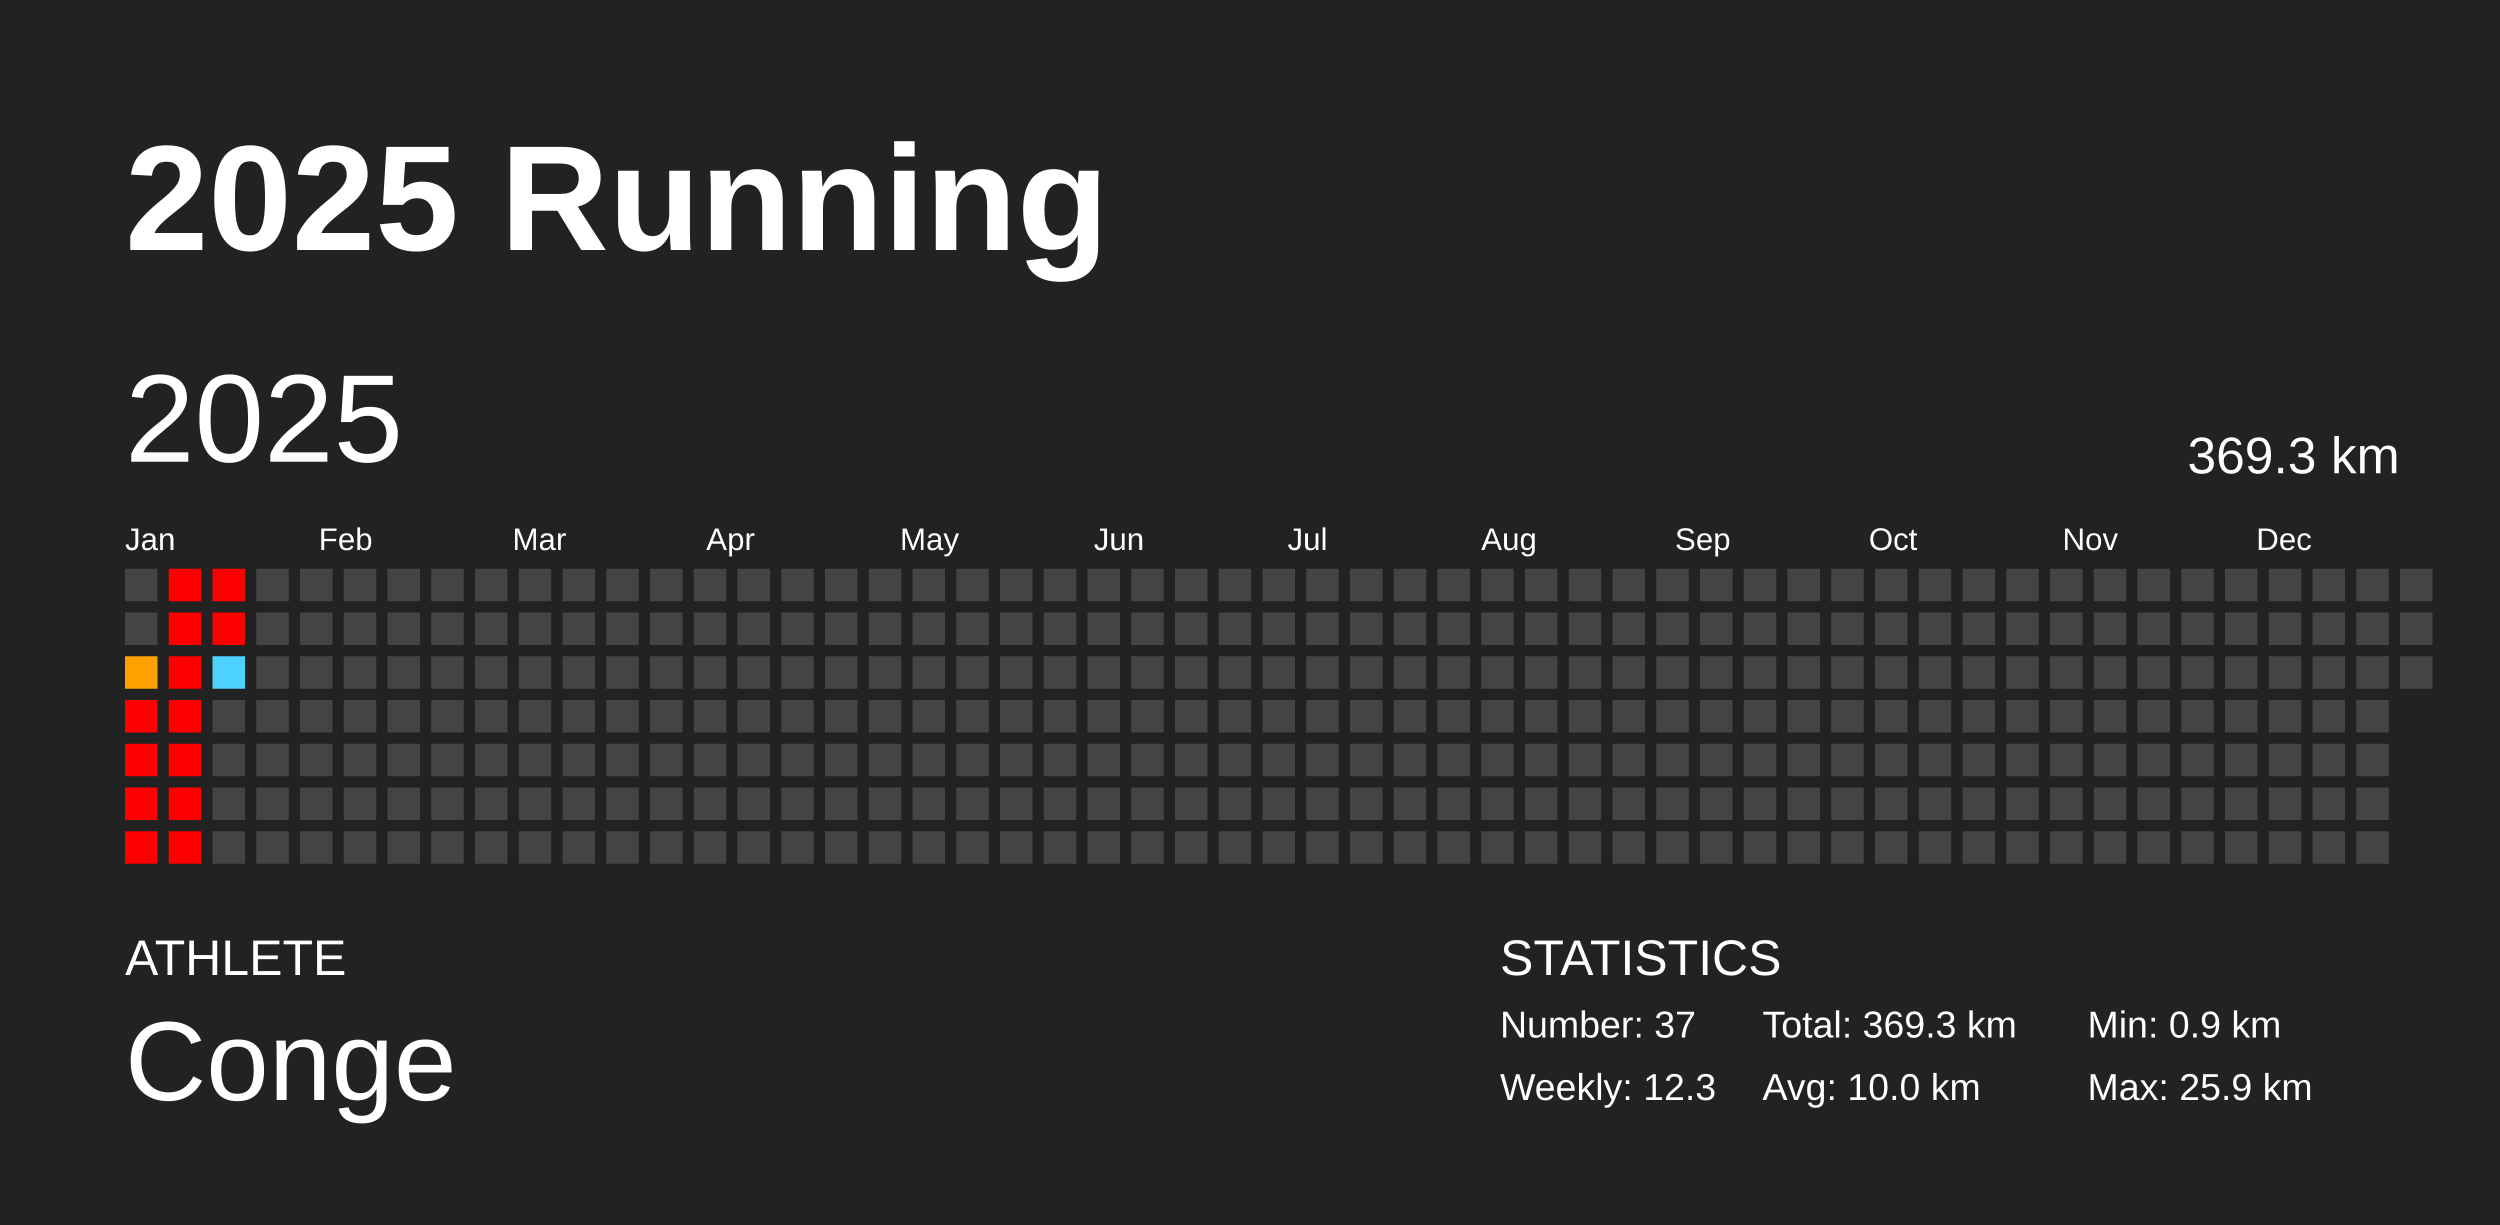
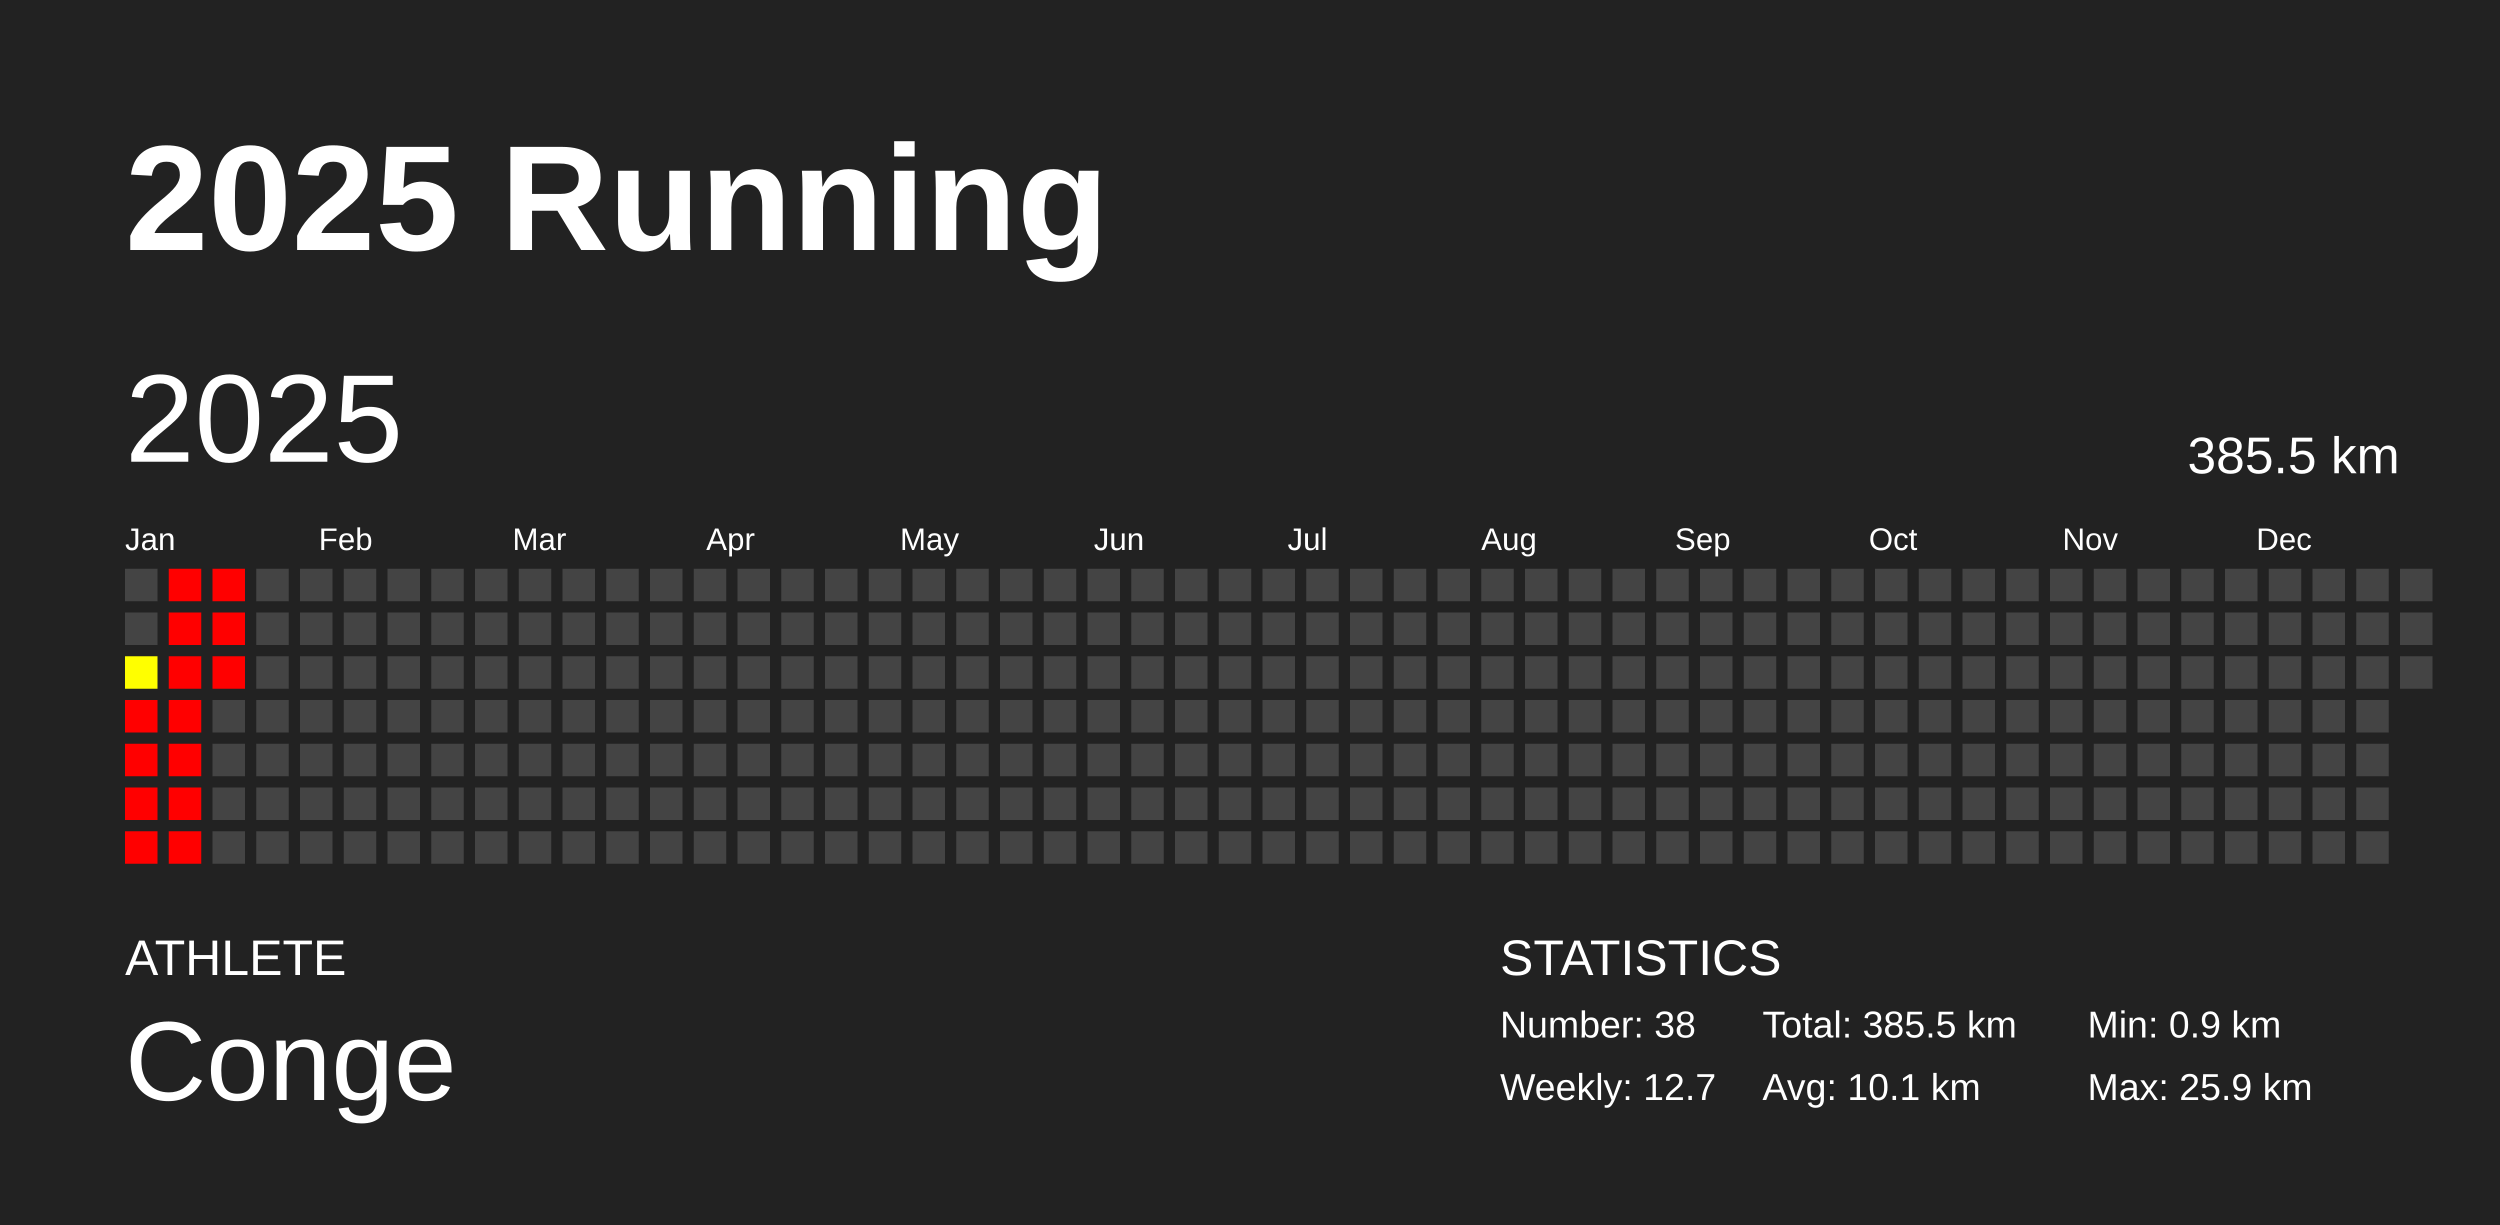
<svg xmlns="http://www.w3.org/2000/svg" baseProfile="full" height="98mm" version="1.1" viewBox="0,0,200,98" width="200mm">
  <defs />
  <rect fill="#222222" height="98" width="200" x="0" y="0" />
  <text fill="#FFFFFF" style="font-size:12px; font-family:Arial; font-weight:bold;" x="10" y="20">2025 Running</text>
  <text fill="#FFFFFF" style="font-size:4px; font-family:Arial" x="10" y="78">ATHLETE</text>
  <text fill="#FFFFFF" style="font-size:9px; font-family:Arial" x="10" y="88">Conge</text>
  <text fill="#FFFFFF" style="font-size:4px; font-family:Arial" x="120" y="78">STATISTICS</text>
-   <text fill="#FFFFFF" style="font-size:3px; font-family:Arial" x="120" y="83">Number: 37</text>
-   <text fill="#FFFFFF" style="font-size:3px; font-family:Arial" x="120" y="88">Weekly: 12.3</text>
-   <text fill="#FFFFFF" style="font-size:3px; font-family:Arial" x="141" y="83">Total: 369.3 km</text>
-   <text fill="#FFFFFF" style="font-size:3px; font-family:Arial" x="141" y="88">Avg: 10.0 km</text>
+   <text fill="#FFFFFF" style="font-size:3px; font-family:Arial" x="120" y="83">Number: 38</text>
+   <text fill="#FFFFFF" style="font-size:3px; font-family:Arial" x="120" y="88">Weekly: 12.7</text>
+   <text fill="#FFFFFF" style="font-size:3px; font-family:Arial" x="141" y="83">Total: 385.5 km</text>
+   <text fill="#FFFFFF" style="font-size:3px; font-family:Arial" x="141" y="88">Avg: 10.1 km</text>
  <text fill="#FFFFFF" style="font-size:3px; font-family:Arial" x="167" y="83">Min: 0.9 km</text>
  <text fill="#FFFFFF" style="font-size:3px; font-family:Arial" x="167" y="88">Max: 25.9 km</text>
  <text dominant-baseline="hanging" fill="#FFFFFF" style="font-size:10.0px; font-family:Arial;" x="10" y="30">2025</text>
-   <text dominant-baseline="hanging" fill="#FFFFFF" style="font-size:4.125px; font-family:Arial;" x="175" y="35">369.3 km</text>
+   <text dominant-baseline="hanging" fill="#FFFFFF" style="font-size:4.125px; font-family:Arial;" x="175" y="35">385.5 km</text>
  <text fill="#FFFFFF" style="font-size:2.5px; font-family:Arial" x="10.0" y="44">Jan</text>
  <text fill="#FFFFFF" style="font-size:2.5px; font-family:Arial" x="25.5" y="44">Feb</text>
  <text fill="#FFFFFF" style="font-size:2.5px; font-family:Arial" x="41.0" y="44">Mar</text>
  <text fill="#FFFFFF" style="font-size:2.5px; font-family:Arial" x="56.5" y="44">Apr</text>
  <text fill="#FFFFFF" style="font-size:2.5px; font-family:Arial" x="72.0" y="44">May</text>
  <text fill="#FFFFFF" style="font-size:2.5px; font-family:Arial" x="87.5" y="44">Jun</text>
  <text fill="#FFFFFF" style="font-size:2.5px; font-family:Arial" x="103.0" y="44">Jul</text>
  <text fill="#FFFFFF" style="font-size:2.5px; font-family:Arial" x="118.5" y="44">Aug</text>
  <text fill="#FFFFFF" style="font-size:2.5px; font-family:Arial" x="134.0" y="44">Sep</text>
  <text fill="#FFFFFF" style="font-size:2.5px; font-family:Arial" x="149.5" y="44">Oct</text>
  <text fill="#FFFFFF" style="font-size:2.5px; font-family:Arial" x="165.0" y="44">Nov</text>
  <text fill="#FFFFFF" style="font-size:2.5px; font-family:Arial" x="180.5" y="44">Dec</text>
  <rect fill="#444444" height="2.6" width="2.6" x="10.0" y="45.5" />
  <rect fill="#444444" height="2.6" width="2.6" x="10.0" y="49.0" />
-   <rect fill="#ffa100" height="2.6" width="2.6" x="10.0" y="52.5" />
+   <rect fill="#ffff00" height="2.6" width="2.6" x="10.0" y="52.5" />
  <rect fill="red" height="2.6" width="2.6" x="10.0" y="56.0" />
  <rect fill="red" height="2.6" width="2.6" x="10.0" y="59.5" />
  <rect fill="red" height="2.6" width="2.6" x="10.0" y="63.0" />
  <rect fill="red" height="2.6" width="2.6" x="10.0" y="66.5" />
  <rect fill="red" height="2.6" width="2.6" x="13.5" y="45.5" />
  <rect fill="red" height="2.6" width="2.6" x="13.5" y="49.0" />
  <rect fill="red" height="2.6" width="2.6" x="13.5" y="52.5" />
  <rect fill="red" height="2.6" width="2.6" x="13.5" y="56.0" />
  <rect fill="red" height="2.6" width="2.6" x="13.5" y="59.5" />
  <rect fill="red" height="2.6" width="2.6" x="13.5" y="63.0" />
  <rect fill="red" height="2.6" width="2.6" x="13.5" y="66.5" />
  <rect fill="red" height="2.6" width="2.6" x="17.0" y="45.5" />
  <rect fill="red" height="2.6" width="2.6" x="17.0" y="49.0" />
-   <rect fill="#4dd2ff" height="2.6" width="2.6" x="17.0" y="52.5" />
+   <rect fill="red" height="2.6" width="2.6" x="17.0" y="52.5" />
  <rect fill="#444444" height="2.6" width="2.6" x="17.0" y="56.0" />
  <rect fill="#444444" height="2.6" width="2.6" x="17.0" y="59.5" />
  <rect fill="#444444" height="2.6" width="2.6" x="17.0" y="63.0" />
  <rect fill="#444444" height="2.6" width="2.6" x="17.0" y="66.5" />
  <rect fill="#444444" height="2.6" width="2.6" x="20.5" y="45.5" />
  <rect fill="#444444" height="2.6" width="2.6" x="20.5" y="49.0" />
  <rect fill="#444444" height="2.6" width="2.6" x="20.5" y="52.5" />
  <rect fill="#444444" height="2.6" width="2.6" x="20.5" y="56.0" />
  <rect fill="#444444" height="2.6" width="2.6" x="20.5" y="59.5" />
  <rect fill="#444444" height="2.6" width="2.6" x="20.5" y="63.0" />
  <rect fill="#444444" height="2.6" width="2.6" x="20.5" y="66.5" />
  <rect fill="#444444" height="2.6" width="2.6" x="24.0" y="45.5" />
  <rect fill="#444444" height="2.6" width="2.6" x="24.0" y="49.0" />
  <rect fill="#444444" height="2.6" width="2.6" x="24.0" y="52.5" />
  <rect fill="#444444" height="2.6" width="2.6" x="24.0" y="56.0" />
  <rect fill="#444444" height="2.6" width="2.6" x="24.0" y="59.5" />
  <rect fill="#444444" height="2.6" width="2.6" x="24.0" y="63.0" />
  <rect fill="#444444" height="2.6" width="2.6" x="24.0" y="66.5" />
  <rect fill="#444444" height="2.6" width="2.6" x="27.5" y="45.5" />
  <rect fill="#444444" height="2.6" width="2.6" x="27.5" y="49.0" />
  <rect fill="#444444" height="2.6" width="2.6" x="27.5" y="52.5" />
  <rect fill="#444444" height="2.6" width="2.6" x="27.5" y="56.0" />
  <rect fill="#444444" height="2.6" width="2.6" x="27.5" y="59.5" />
  <rect fill="#444444" height="2.6" width="2.6" x="27.5" y="63.0" />
  <rect fill="#444444" height="2.6" width="2.6" x="27.5" y="66.5" />
  <rect fill="#444444" height="2.6" width="2.6" x="31.0" y="45.5" />
  <rect fill="#444444" height="2.6" width="2.6" x="31.0" y="49.0" />
  <rect fill="#444444" height="2.6" width="2.6" x="31.0" y="52.5" />
  <rect fill="#444444" height="2.6" width="2.6" x="31.0" y="56.0" />
  <rect fill="#444444" height="2.6" width="2.6" x="31.0" y="59.5" />
  <rect fill="#444444" height="2.6" width="2.6" x="31.0" y="63.0" />
  <rect fill="#444444" height="2.6" width="2.6" x="31.0" y="66.5" />
  <rect fill="#444444" height="2.6" width="2.6" x="34.5" y="45.5" />
  <rect fill="#444444" height="2.6" width="2.6" x="34.5" y="49.0" />
  <rect fill="#444444" height="2.6" width="2.6" x="34.5" y="52.5" />
  <rect fill="#444444" height="2.6" width="2.6" x="34.5" y="56.0" />
  <rect fill="#444444" height="2.6" width="2.6" x="34.5" y="59.5" />
  <rect fill="#444444" height="2.6" width="2.6" x="34.5" y="63.0" />
  <rect fill="#444444" height="2.6" width="2.6" x="34.5" y="66.5" />
  <rect fill="#444444" height="2.6" width="2.6" x="38.0" y="45.5" />
  <rect fill="#444444" height="2.6" width="2.6" x="38.0" y="49.0" />
  <rect fill="#444444" height="2.6" width="2.6" x="38.0" y="52.5" />
  <rect fill="#444444" height="2.6" width="2.6" x="38.0" y="56.0" />
  <rect fill="#444444" height="2.6" width="2.6" x="38.0" y="59.5" />
  <rect fill="#444444" height="2.6" width="2.6" x="38.0" y="63.0" />
  <rect fill="#444444" height="2.6" width="2.6" x="38.0" y="66.5" />
  <rect fill="#444444" height="2.6" width="2.6" x="41.5" y="45.5" />
  <rect fill="#444444" height="2.6" width="2.6" x="41.5" y="49.0" />
  <rect fill="#444444" height="2.6" width="2.6" x="41.5" y="52.5" />
  <rect fill="#444444" height="2.6" width="2.6" x="41.5" y="56.0" />
  <rect fill="#444444" height="2.6" width="2.6" x="41.5" y="59.5" />
  <rect fill="#444444" height="2.6" width="2.6" x="41.5" y="63.0" />
  <rect fill="#444444" height="2.6" width="2.6" x="41.5" y="66.5" />
  <rect fill="#444444" height="2.6" width="2.6" x="45.0" y="45.5" />
  <rect fill="#444444" height="2.6" width="2.6" x="45.0" y="49.0" />
  <rect fill="#444444" height="2.6" width="2.6" x="45.0" y="52.5" />
  <rect fill="#444444" height="2.6" width="2.6" x="45.0" y="56.0" />
  <rect fill="#444444" height="2.6" width="2.6" x="45.0" y="59.5" />
  <rect fill="#444444" height="2.6" width="2.6" x="45.0" y="63.0" />
  <rect fill="#444444" height="2.6" width="2.6" x="45.0" y="66.5" />
  <rect fill="#444444" height="2.6" width="2.6" x="48.5" y="45.5" />
  <rect fill="#444444" height="2.6" width="2.6" x="48.5" y="49.0" />
  <rect fill="#444444" height="2.6" width="2.6" x="48.5" y="52.5" />
  <rect fill="#444444" height="2.6" width="2.6" x="48.5" y="56.0" />
  <rect fill="#444444" height="2.6" width="2.6" x="48.5" y="59.5" />
  <rect fill="#444444" height="2.6" width="2.6" x="48.5" y="63.0" />
  <rect fill="#444444" height="2.6" width="2.6" x="48.5" y="66.5" />
  <rect fill="#444444" height="2.6" width="2.6" x="52.0" y="45.5" />
  <rect fill="#444444" height="2.6" width="2.6" x="52.0" y="49.0" />
  <rect fill="#444444" height="2.6" width="2.6" x="52.0" y="52.5" />
  <rect fill="#444444" height="2.6" width="2.6" x="52.0" y="56.0" />
  <rect fill="#444444" height="2.6" width="2.6" x="52.0" y="59.5" />
  <rect fill="#444444" height="2.6" width="2.6" x="52.0" y="63.0" />
  <rect fill="#444444" height="2.6" width="2.6" x="52.0" y="66.5" />
  <rect fill="#444444" height="2.6" width="2.6" x="55.5" y="45.5" />
  <rect fill="#444444" height="2.6" width="2.6" x="55.5" y="49.0" />
  <rect fill="#444444" height="2.6" width="2.6" x="55.5" y="52.5" />
  <rect fill="#444444" height="2.6" width="2.6" x="55.5" y="56.0" />
  <rect fill="#444444" height="2.6" width="2.6" x="55.5" y="59.5" />
  <rect fill="#444444" height="2.6" width="2.6" x="55.5" y="63.0" />
  <rect fill="#444444" height="2.6" width="2.6" x="55.5" y="66.5" />
  <rect fill="#444444" height="2.6" width="2.6" x="59.0" y="45.5" />
  <rect fill="#444444" height="2.6" width="2.6" x="59.0" y="49.0" />
  <rect fill="#444444" height="2.6" width="2.6" x="59.0" y="52.5" />
  <rect fill="#444444" height="2.6" width="2.6" x="59.0" y="56.0" />
  <rect fill="#444444" height="2.6" width="2.6" x="59.0" y="59.5" />
  <rect fill="#444444" height="2.6" width="2.6" x="59.0" y="63.0" />
  <rect fill="#444444" height="2.6" width="2.6" x="59.0" y="66.5" />
  <rect fill="#444444" height="2.6" width="2.6" x="62.5" y="45.5" />
  <rect fill="#444444" height="2.6" width="2.6" x="62.5" y="49.0" />
  <rect fill="#444444" height="2.6" width="2.6" x="62.5" y="52.5" />
  <rect fill="#444444" height="2.6" width="2.6" x="62.5" y="56.0" />
  <rect fill="#444444" height="2.6" width="2.6" x="62.5" y="59.5" />
  <rect fill="#444444" height="2.6" width="2.6" x="62.5" y="63.0" />
  <rect fill="#444444" height="2.6" width="2.6" x="62.5" y="66.5" />
  <rect fill="#444444" height="2.6" width="2.6" x="66.0" y="45.5" />
  <rect fill="#444444" height="2.6" width="2.6" x="66.0" y="49.0" />
  <rect fill="#444444" height="2.6" width="2.6" x="66.0" y="52.5" />
  <rect fill="#444444" height="2.6" width="2.6" x="66.0" y="56.0" />
  <rect fill="#444444" height="2.6" width="2.6" x="66.0" y="59.5" />
  <rect fill="#444444" height="2.6" width="2.6" x="66.0" y="63.0" />
  <rect fill="#444444" height="2.6" width="2.6" x="66.0" y="66.5" />
  <rect fill="#444444" height="2.6" width="2.6" x="69.5" y="45.5" />
  <rect fill="#444444" height="2.6" width="2.6" x="69.5" y="49.0" />
  <rect fill="#444444" height="2.6" width="2.6" x="69.5" y="52.5" />
  <rect fill="#444444" height="2.6" width="2.6" x="69.5" y="56.0" />
  <rect fill="#444444" height="2.6" width="2.6" x="69.5" y="59.5" />
  <rect fill="#444444" height="2.6" width="2.6" x="69.5" y="63.0" />
  <rect fill="#444444" height="2.6" width="2.6" x="69.5" y="66.5" />
  <rect fill="#444444" height="2.6" width="2.6" x="73.0" y="45.5" />
  <rect fill="#444444" height="2.6" width="2.6" x="73.0" y="49.0" />
  <rect fill="#444444" height="2.6" width="2.6" x="73.0" y="52.5" />
  <rect fill="#444444" height="2.6" width="2.6" x="73.0" y="56.0" />
  <rect fill="#444444" height="2.6" width="2.6" x="73.0" y="59.5" />
  <rect fill="#444444" height="2.6" width="2.6" x="73.0" y="63.0" />
  <rect fill="#444444" height="2.6" width="2.6" x="73.0" y="66.5" />
  <rect fill="#444444" height="2.6" width="2.6" x="76.5" y="45.5" />
  <rect fill="#444444" height="2.6" width="2.6" x="76.5" y="49.0" />
  <rect fill="#444444" height="2.6" width="2.6" x="76.5" y="52.5" />
  <rect fill="#444444" height="2.6" width="2.6" x="76.5" y="56.0" />
  <rect fill="#444444" height="2.6" width="2.6" x="76.5" y="59.5" />
  <rect fill="#444444" height="2.6" width="2.6" x="76.5" y="63.0" />
  <rect fill="#444444" height="2.6" width="2.6" x="76.5" y="66.5" />
  <rect fill="#444444" height="2.6" width="2.6" x="80.0" y="45.5" />
  <rect fill="#444444" height="2.6" width="2.6" x="80.0" y="49.0" />
  <rect fill="#444444" height="2.6" width="2.6" x="80.0" y="52.5" />
  <rect fill="#444444" height="2.6" width="2.6" x="80.0" y="56.0" />
  <rect fill="#444444" height="2.6" width="2.6" x="80.0" y="59.5" />
  <rect fill="#444444" height="2.6" width="2.6" x="80.0" y="63.0" />
  <rect fill="#444444" height="2.6" width="2.6" x="80.0" y="66.5" />
  <rect fill="#444444" height="2.6" width="2.6" x="83.5" y="45.5" />
  <rect fill="#444444" height="2.6" width="2.6" x="83.5" y="49.0" />
  <rect fill="#444444" height="2.6" width="2.6" x="83.5" y="52.5" />
  <rect fill="#444444" height="2.6" width="2.6" x="83.5" y="56.0" />
  <rect fill="#444444" height="2.6" width="2.6" x="83.5" y="59.5" />
  <rect fill="#444444" height="2.6" width="2.6" x="83.5" y="63.0" />
  <rect fill="#444444" height="2.6" width="2.6" x="83.5" y="66.5" />
  <rect fill="#444444" height="2.6" width="2.6" x="87.0" y="45.5" />
  <rect fill="#444444" height="2.6" width="2.6" x="87.0" y="49.0" />
  <rect fill="#444444" height="2.6" width="2.6" x="87.0" y="52.5" />
  <rect fill="#444444" height="2.6" width="2.6" x="87.0" y="56.0" />
  <rect fill="#444444" height="2.6" width="2.6" x="87.0" y="59.5" />
  <rect fill="#444444" height="2.6" width="2.6" x="87.0" y="63.0" />
  <rect fill="#444444" height="2.6" width="2.6" x="87.0" y="66.5" />
  <rect fill="#444444" height="2.6" width="2.6" x="90.5" y="45.5" />
  <rect fill="#444444" height="2.6" width="2.6" x="90.5" y="49.0" />
  <rect fill="#444444" height="2.6" width="2.6" x="90.5" y="52.5" />
  <rect fill="#444444" height="2.6" width="2.6" x="90.5" y="56.0" />
  <rect fill="#444444" height="2.6" width="2.6" x="90.5" y="59.5" />
  <rect fill="#444444" height="2.6" width="2.6" x="90.5" y="63.0" />
  <rect fill="#444444" height="2.6" width="2.6" x="90.5" y="66.5" />
  <rect fill="#444444" height="2.6" width="2.6" x="94.0" y="45.5" />
  <rect fill="#444444" height="2.6" width="2.6" x="94.0" y="49.0" />
  <rect fill="#444444" height="2.6" width="2.6" x="94.0" y="52.5" />
  <rect fill="#444444" height="2.6" width="2.6" x="94.0" y="56.0" />
  <rect fill="#444444" height="2.6" width="2.6" x="94.0" y="59.5" />
  <rect fill="#444444" height="2.6" width="2.6" x="94.0" y="63.0" />
  <rect fill="#444444" height="2.6" width="2.6" x="94.0" y="66.5" />
  <rect fill="#444444" height="2.6" width="2.6" x="97.5" y="45.5" />
  <rect fill="#444444" height="2.6" width="2.6" x="97.5" y="49.0" />
  <rect fill="#444444" height="2.6" width="2.6" x="97.5" y="52.5" />
  <rect fill="#444444" height="2.6" width="2.6" x="97.5" y="56.0" />
  <rect fill="#444444" height="2.6" width="2.6" x="97.5" y="59.5" />
  <rect fill="#444444" height="2.6" width="2.6" x="97.5" y="63.0" />
  <rect fill="#444444" height="2.6" width="2.6" x="97.5" y="66.5" />
  <rect fill="#444444" height="2.6" width="2.6" x="101.0" y="45.5" />
  <rect fill="#444444" height="2.6" width="2.6" x="101.0" y="49.0" />
  <rect fill="#444444" height="2.6" width="2.6" x="101.0" y="52.5" />
  <rect fill="#444444" height="2.6" width="2.6" x="101.0" y="56.0" />
  <rect fill="#444444" height="2.6" width="2.6" x="101.0" y="59.5" />
  <rect fill="#444444" height="2.6" width="2.6" x="101.0" y="63.0" />
  <rect fill="#444444" height="2.6" width="2.6" x="101.0" y="66.5" />
  <rect fill="#444444" height="2.6" width="2.6" x="104.5" y="45.5" />
  <rect fill="#444444" height="2.6" width="2.6" x="104.5" y="49.0" />
  <rect fill="#444444" height="2.6" width="2.6" x="104.5" y="52.5" />
  <rect fill="#444444" height="2.6" width="2.6" x="104.5" y="56.0" />
  <rect fill="#444444" height="2.6" width="2.6" x="104.5" y="59.5" />
  <rect fill="#444444" height="2.6" width="2.6" x="104.5" y="63.0" />
  <rect fill="#444444" height="2.6" width="2.6" x="104.5" y="66.5" />
  <rect fill="#444444" height="2.6" width="2.6" x="108.0" y="45.5" />
  <rect fill="#444444" height="2.6" width="2.6" x="108.0" y="49.0" />
  <rect fill="#444444" height="2.6" width="2.6" x="108.0" y="52.5" />
  <rect fill="#444444" height="2.6" width="2.6" x="108.0" y="56.0" />
  <rect fill="#444444" height="2.6" width="2.6" x="108.0" y="59.5" />
  <rect fill="#444444" height="2.6" width="2.6" x="108.0" y="63.0" />
  <rect fill="#444444" height="2.6" width="2.6" x="108.0" y="66.5" />
  <rect fill="#444444" height="2.6" width="2.6" x="111.5" y="45.5" />
  <rect fill="#444444" height="2.6" width="2.6" x="111.5" y="49.0" />
  <rect fill="#444444" height="2.6" width="2.6" x="111.5" y="52.5" />
  <rect fill="#444444" height="2.6" width="2.6" x="111.5" y="56.0" />
  <rect fill="#444444" height="2.6" width="2.6" x="111.5" y="59.5" />
  <rect fill="#444444" height="2.6" width="2.6" x="111.5" y="63.0" />
  <rect fill="#444444" height="2.6" width="2.6" x="111.5" y="66.5" />
  <rect fill="#444444" height="2.6" width="2.6" x="115.0" y="45.5" />
  <rect fill="#444444" height="2.6" width="2.6" x="115.0" y="49.0" />
  <rect fill="#444444" height="2.6" width="2.6" x="115.0" y="52.5" />
  <rect fill="#444444" height="2.6" width="2.6" x="115.0" y="56.0" />
  <rect fill="#444444" height="2.6" width="2.6" x="115.0" y="59.5" />
  <rect fill="#444444" height="2.6" width="2.6" x="115.0" y="63.0" />
  <rect fill="#444444" height="2.6" width="2.6" x="115.0" y="66.5" />
  <rect fill="#444444" height="2.6" width="2.6" x="118.5" y="45.5" />
  <rect fill="#444444" height="2.6" width="2.6" x="118.5" y="49.0" />
  <rect fill="#444444" height="2.6" width="2.6" x="118.5" y="52.5" />
  <rect fill="#444444" height="2.6" width="2.6" x="118.5" y="56.0" />
  <rect fill="#444444" height="2.6" width="2.6" x="118.5" y="59.5" />
  <rect fill="#444444" height="2.6" width="2.6" x="118.5" y="63.0" />
  <rect fill="#444444" height="2.6" width="2.6" x="118.5" y="66.5" />
  <rect fill="#444444" height="2.6" width="2.6" x="122.0" y="45.5" />
  <rect fill="#444444" height="2.6" width="2.6" x="122.0" y="49.0" />
  <rect fill="#444444" height="2.6" width="2.6" x="122.0" y="52.5" />
  <rect fill="#444444" height="2.6" width="2.6" x="122.0" y="56.0" />
  <rect fill="#444444" height="2.6" width="2.6" x="122.0" y="59.5" />
  <rect fill="#444444" height="2.6" width="2.6" x="122.0" y="63.0" />
  <rect fill="#444444" height="2.6" width="2.6" x="122.0" y="66.5" />
  <rect fill="#444444" height="2.6" width="2.6" x="125.5" y="45.5" />
  <rect fill="#444444" height="2.6" width="2.6" x="125.5" y="49.0" />
  <rect fill="#444444" height="2.6" width="2.6" x="125.5" y="52.5" />
  <rect fill="#444444" height="2.6" width="2.6" x="125.5" y="56.0" />
  <rect fill="#444444" height="2.6" width="2.6" x="125.5" y="59.5" />
  <rect fill="#444444" height="2.6" width="2.6" x="125.5" y="63.0" />
  <rect fill="#444444" height="2.6" width="2.6" x="125.5" y="66.5" />
  <rect fill="#444444" height="2.6" width="2.6" x="129.0" y="45.5" />
  <rect fill="#444444" height="2.6" width="2.6" x="129.0" y="49.0" />
  <rect fill="#444444" height="2.6" width="2.6" x="129.0" y="52.5" />
  <rect fill="#444444" height="2.6" width="2.6" x="129.0" y="56.0" />
  <rect fill="#444444" height="2.6" width="2.6" x="129.0" y="59.5" />
  <rect fill="#444444" height="2.6" width="2.6" x="129.0" y="63.0" />
  <rect fill="#444444" height="2.6" width="2.6" x="129.0" y="66.5" />
  <rect fill="#444444" height="2.6" width="2.6" x="132.5" y="45.5" />
  <rect fill="#444444" height="2.6" width="2.6" x="132.5" y="49.0" />
  <rect fill="#444444" height="2.6" width="2.6" x="132.5" y="52.5" />
  <rect fill="#444444" height="2.6" width="2.6" x="132.5" y="56.0" />
  <rect fill="#444444" height="2.6" width="2.6" x="132.5" y="59.5" />
  <rect fill="#444444" height="2.6" width="2.6" x="132.5" y="63.0" />
  <rect fill="#444444" height="2.6" width="2.6" x="132.5" y="66.5" />
  <rect fill="#444444" height="2.6" width="2.6" x="136.0" y="45.5" />
  <rect fill="#444444" height="2.6" width="2.6" x="136.0" y="49.0" />
  <rect fill="#444444" height="2.6" width="2.6" x="136.0" y="52.5" />
  <rect fill="#444444" height="2.6" width="2.6" x="136.0" y="56.0" />
  <rect fill="#444444" height="2.6" width="2.6" x="136.0" y="59.5" />
  <rect fill="#444444" height="2.6" width="2.6" x="136.0" y="63.0" />
  <rect fill="#444444" height="2.6" width="2.6" x="136.0" y="66.5" />
  <rect fill="#444444" height="2.6" width="2.6" x="139.5" y="45.5" />
  <rect fill="#444444" height="2.6" width="2.6" x="139.5" y="49.0" />
  <rect fill="#444444" height="2.6" width="2.6" x="139.5" y="52.5" />
  <rect fill="#444444" height="2.6" width="2.6" x="139.5" y="56.0" />
  <rect fill="#444444" height="2.6" width="2.6" x="139.5" y="59.5" />
  <rect fill="#444444" height="2.6" width="2.6" x="139.5" y="63.0" />
  <rect fill="#444444" height="2.6" width="2.6" x="139.5" y="66.5" />
  <rect fill="#444444" height="2.6" width="2.6" x="143.0" y="45.5" />
  <rect fill="#444444" height="2.6" width="2.6" x="143.0" y="49.0" />
  <rect fill="#444444" height="2.6" width="2.6" x="143.0" y="52.5" />
  <rect fill="#444444" height="2.6" width="2.6" x="143.0" y="56.0" />
  <rect fill="#444444" height="2.6" width="2.6" x="143.0" y="59.5" />
  <rect fill="#444444" height="2.6" width="2.6" x="143.0" y="63.0" />
  <rect fill="#444444" height="2.6" width="2.6" x="143.0" y="66.5" />
  <rect fill="#444444" height="2.6" width="2.6" x="146.5" y="45.5" />
  <rect fill="#444444" height="2.6" width="2.6" x="146.5" y="49.0" />
  <rect fill="#444444" height="2.6" width="2.6" x="146.5" y="52.5" />
  <rect fill="#444444" height="2.6" width="2.6" x="146.5" y="56.0" />
  <rect fill="#444444" height="2.6" width="2.6" x="146.5" y="59.5" />
  <rect fill="#444444" height="2.6" width="2.6" x="146.5" y="63.0" />
  <rect fill="#444444" height="2.6" width="2.6" x="146.5" y="66.5" />
  <rect fill="#444444" height="2.6" width="2.6" x="150.0" y="45.5" />
  <rect fill="#444444" height="2.6" width="2.6" x="150.0" y="49.0" />
  <rect fill="#444444" height="2.6" width="2.6" x="150.0" y="52.5" />
  <rect fill="#444444" height="2.6" width="2.6" x="150.0" y="56.0" />
  <rect fill="#444444" height="2.6" width="2.6" x="150.0" y="59.5" />
  <rect fill="#444444" height="2.6" width="2.6" x="150.0" y="63.0" />
  <rect fill="#444444" height="2.6" width="2.6" x="150.0" y="66.5" />
  <rect fill="#444444" height="2.6" width="2.6" x="153.5" y="45.5" />
  <rect fill="#444444" height="2.6" width="2.6" x="153.5" y="49.0" />
  <rect fill="#444444" height="2.6" width="2.6" x="153.5" y="52.5" />
  <rect fill="#444444" height="2.6" width="2.6" x="153.5" y="56.0" />
  <rect fill="#444444" height="2.6" width="2.6" x="153.5" y="59.5" />
  <rect fill="#444444" height="2.6" width="2.6" x="153.5" y="63.0" />
  <rect fill="#444444" height="2.6" width="2.6" x="153.5" y="66.5" />
  <rect fill="#444444" height="2.6" width="2.6" x="157.0" y="45.5" />
  <rect fill="#444444" height="2.6" width="2.6" x="157.0" y="49.0" />
  <rect fill="#444444" height="2.6" width="2.6" x="157.0" y="52.5" />
  <rect fill="#444444" height="2.6" width="2.6" x="157.0" y="56.0" />
  <rect fill="#444444" height="2.6" width="2.6" x="157.0" y="59.5" />
  <rect fill="#444444" height="2.6" width="2.6" x="157.0" y="63.0" />
  <rect fill="#444444" height="2.6" width="2.6" x="157.0" y="66.5" />
  <rect fill="#444444" height="2.6" width="2.6" x="160.5" y="45.5" />
  <rect fill="#444444" height="2.6" width="2.6" x="160.5" y="49.0" />
  <rect fill="#444444" height="2.6" width="2.6" x="160.5" y="52.5" />
  <rect fill="#444444" height="2.6" width="2.6" x="160.5" y="56.0" />
  <rect fill="#444444" height="2.6" width="2.6" x="160.5" y="59.5" />
  <rect fill="#444444" height="2.6" width="2.6" x="160.5" y="63.0" />
  <rect fill="#444444" height="2.6" width="2.6" x="160.5" y="66.5" />
  <rect fill="#444444" height="2.6" width="2.6" x="164.0" y="45.5" />
  <rect fill="#444444" height="2.6" width="2.6" x="164.0" y="49.0" />
  <rect fill="#444444" height="2.6" width="2.6" x="164.0" y="52.5" />
  <rect fill="#444444" height="2.6" width="2.6" x="164.0" y="56.0" />
  <rect fill="#444444" height="2.6" width="2.6" x="164.0" y="59.5" />
  <rect fill="#444444" height="2.6" width="2.6" x="164.0" y="63.0" />
  <rect fill="#444444" height="2.6" width="2.6" x="164.0" y="66.5" />
  <rect fill="#444444" height="2.6" width="2.6" x="167.5" y="45.5" />
  <rect fill="#444444" height="2.6" width="2.6" x="167.5" y="49.0" />
  <rect fill="#444444" height="2.6" width="2.6" x="167.5" y="52.5" />
  <rect fill="#444444" height="2.6" width="2.6" x="167.5" y="56.0" />
  <rect fill="#444444" height="2.6" width="2.6" x="167.5" y="59.5" />
  <rect fill="#444444" height="2.6" width="2.6" x="167.5" y="63.0" />
  <rect fill="#444444" height="2.6" width="2.6" x="167.5" y="66.5" />
  <rect fill="#444444" height="2.6" width="2.6" x="171.0" y="45.5" />
  <rect fill="#444444" height="2.6" width="2.6" x="171.0" y="49.0" />
  <rect fill="#444444" height="2.6" width="2.6" x="171.0" y="52.5" />
  <rect fill="#444444" height="2.6" width="2.6" x="171.0" y="56.0" />
  <rect fill="#444444" height="2.6" width="2.6" x="171.0" y="59.5" />
  <rect fill="#444444" height="2.6" width="2.6" x="171.0" y="63.0" />
  <rect fill="#444444" height="2.6" width="2.6" x="171.0" y="66.5" />
  <rect fill="#444444" height="2.6" width="2.6" x="174.5" y="45.5" />
  <rect fill="#444444" height="2.6" width="2.6" x="174.5" y="49.0" />
  <rect fill="#444444" height="2.6" width="2.6" x="174.5" y="52.5" />
  <rect fill="#444444" height="2.6" width="2.6" x="174.5" y="56.0" />
  <rect fill="#444444" height="2.6" width="2.6" x="174.5" y="59.5" />
  <rect fill="#444444" height="2.6" width="2.6" x="174.5" y="63.0" />
  <rect fill="#444444" height="2.6" width="2.6" x="174.5" y="66.5" />
  <rect fill="#444444" height="2.6" width="2.6" x="178.0" y="45.5" />
  <rect fill="#444444" height="2.6" width="2.6" x="178.0" y="49.0" />
  <rect fill="#444444" height="2.6" width="2.6" x="178.0" y="52.5" />
  <rect fill="#444444" height="2.6" width="2.6" x="178.0" y="56.0" />
  <rect fill="#444444" height="2.6" width="2.6" x="178.0" y="59.5" />
  <rect fill="#444444" height="2.6" width="2.6" x="178.0" y="63.0" />
  <rect fill="#444444" height="2.6" width="2.6" x="178.0" y="66.5" />
  <rect fill="#444444" height="2.6" width="2.6" x="181.5" y="45.5" />
  <rect fill="#444444" height="2.6" width="2.6" x="181.5" y="49.0" />
  <rect fill="#444444" height="2.6" width="2.6" x="181.5" y="52.5" />
  <rect fill="#444444" height="2.6" width="2.6" x="181.5" y="56.0" />
  <rect fill="#444444" height="2.6" width="2.6" x="181.5" y="59.5" />
  <rect fill="#444444" height="2.6" width="2.6" x="181.5" y="63.0" />
  <rect fill="#444444" height="2.6" width="2.6" x="181.5" y="66.5" />
  <rect fill="#444444" height="2.6" width="2.6" x="185.0" y="45.5" />
  <rect fill="#444444" height="2.6" width="2.6" x="185.0" y="49.0" />
  <rect fill="#444444" height="2.6" width="2.6" x="185.0" y="52.5" />
  <rect fill="#444444" height="2.6" width="2.6" x="185.0" y="56.0" />
  <rect fill="#444444" height="2.6" width="2.6" x="185.0" y="59.5" />
  <rect fill="#444444" height="2.6" width="2.6" x="185.0" y="63.0" />
  <rect fill="#444444" height="2.6" width="2.6" x="185.0" y="66.5" />
  <rect fill="#444444" height="2.6" width="2.6" x="188.5" y="45.5" />
  <rect fill="#444444" height="2.6" width="2.6" x="188.5" y="49.0" />
  <rect fill="#444444" height="2.6" width="2.6" x="188.5" y="52.5" />
  <rect fill="#444444" height="2.6" width="2.6" x="188.5" y="56.0" />
  <rect fill="#444444" height="2.6" width="2.6" x="188.5" y="59.5" />
  <rect fill="#444444" height="2.6" width="2.6" x="188.5" y="63.0" />
  <rect fill="#444444" height="2.6" width="2.6" x="188.5" y="66.5" />
  <rect fill="#444444" height="2.6" width="2.6" x="192.0" y="45.5" />
  <rect fill="#444444" height="2.6" width="2.6" x="192.0" y="49.0" />
  <rect fill="#444444" height="2.6" width="2.6" x="192.0" y="52.5" />
</svg>
